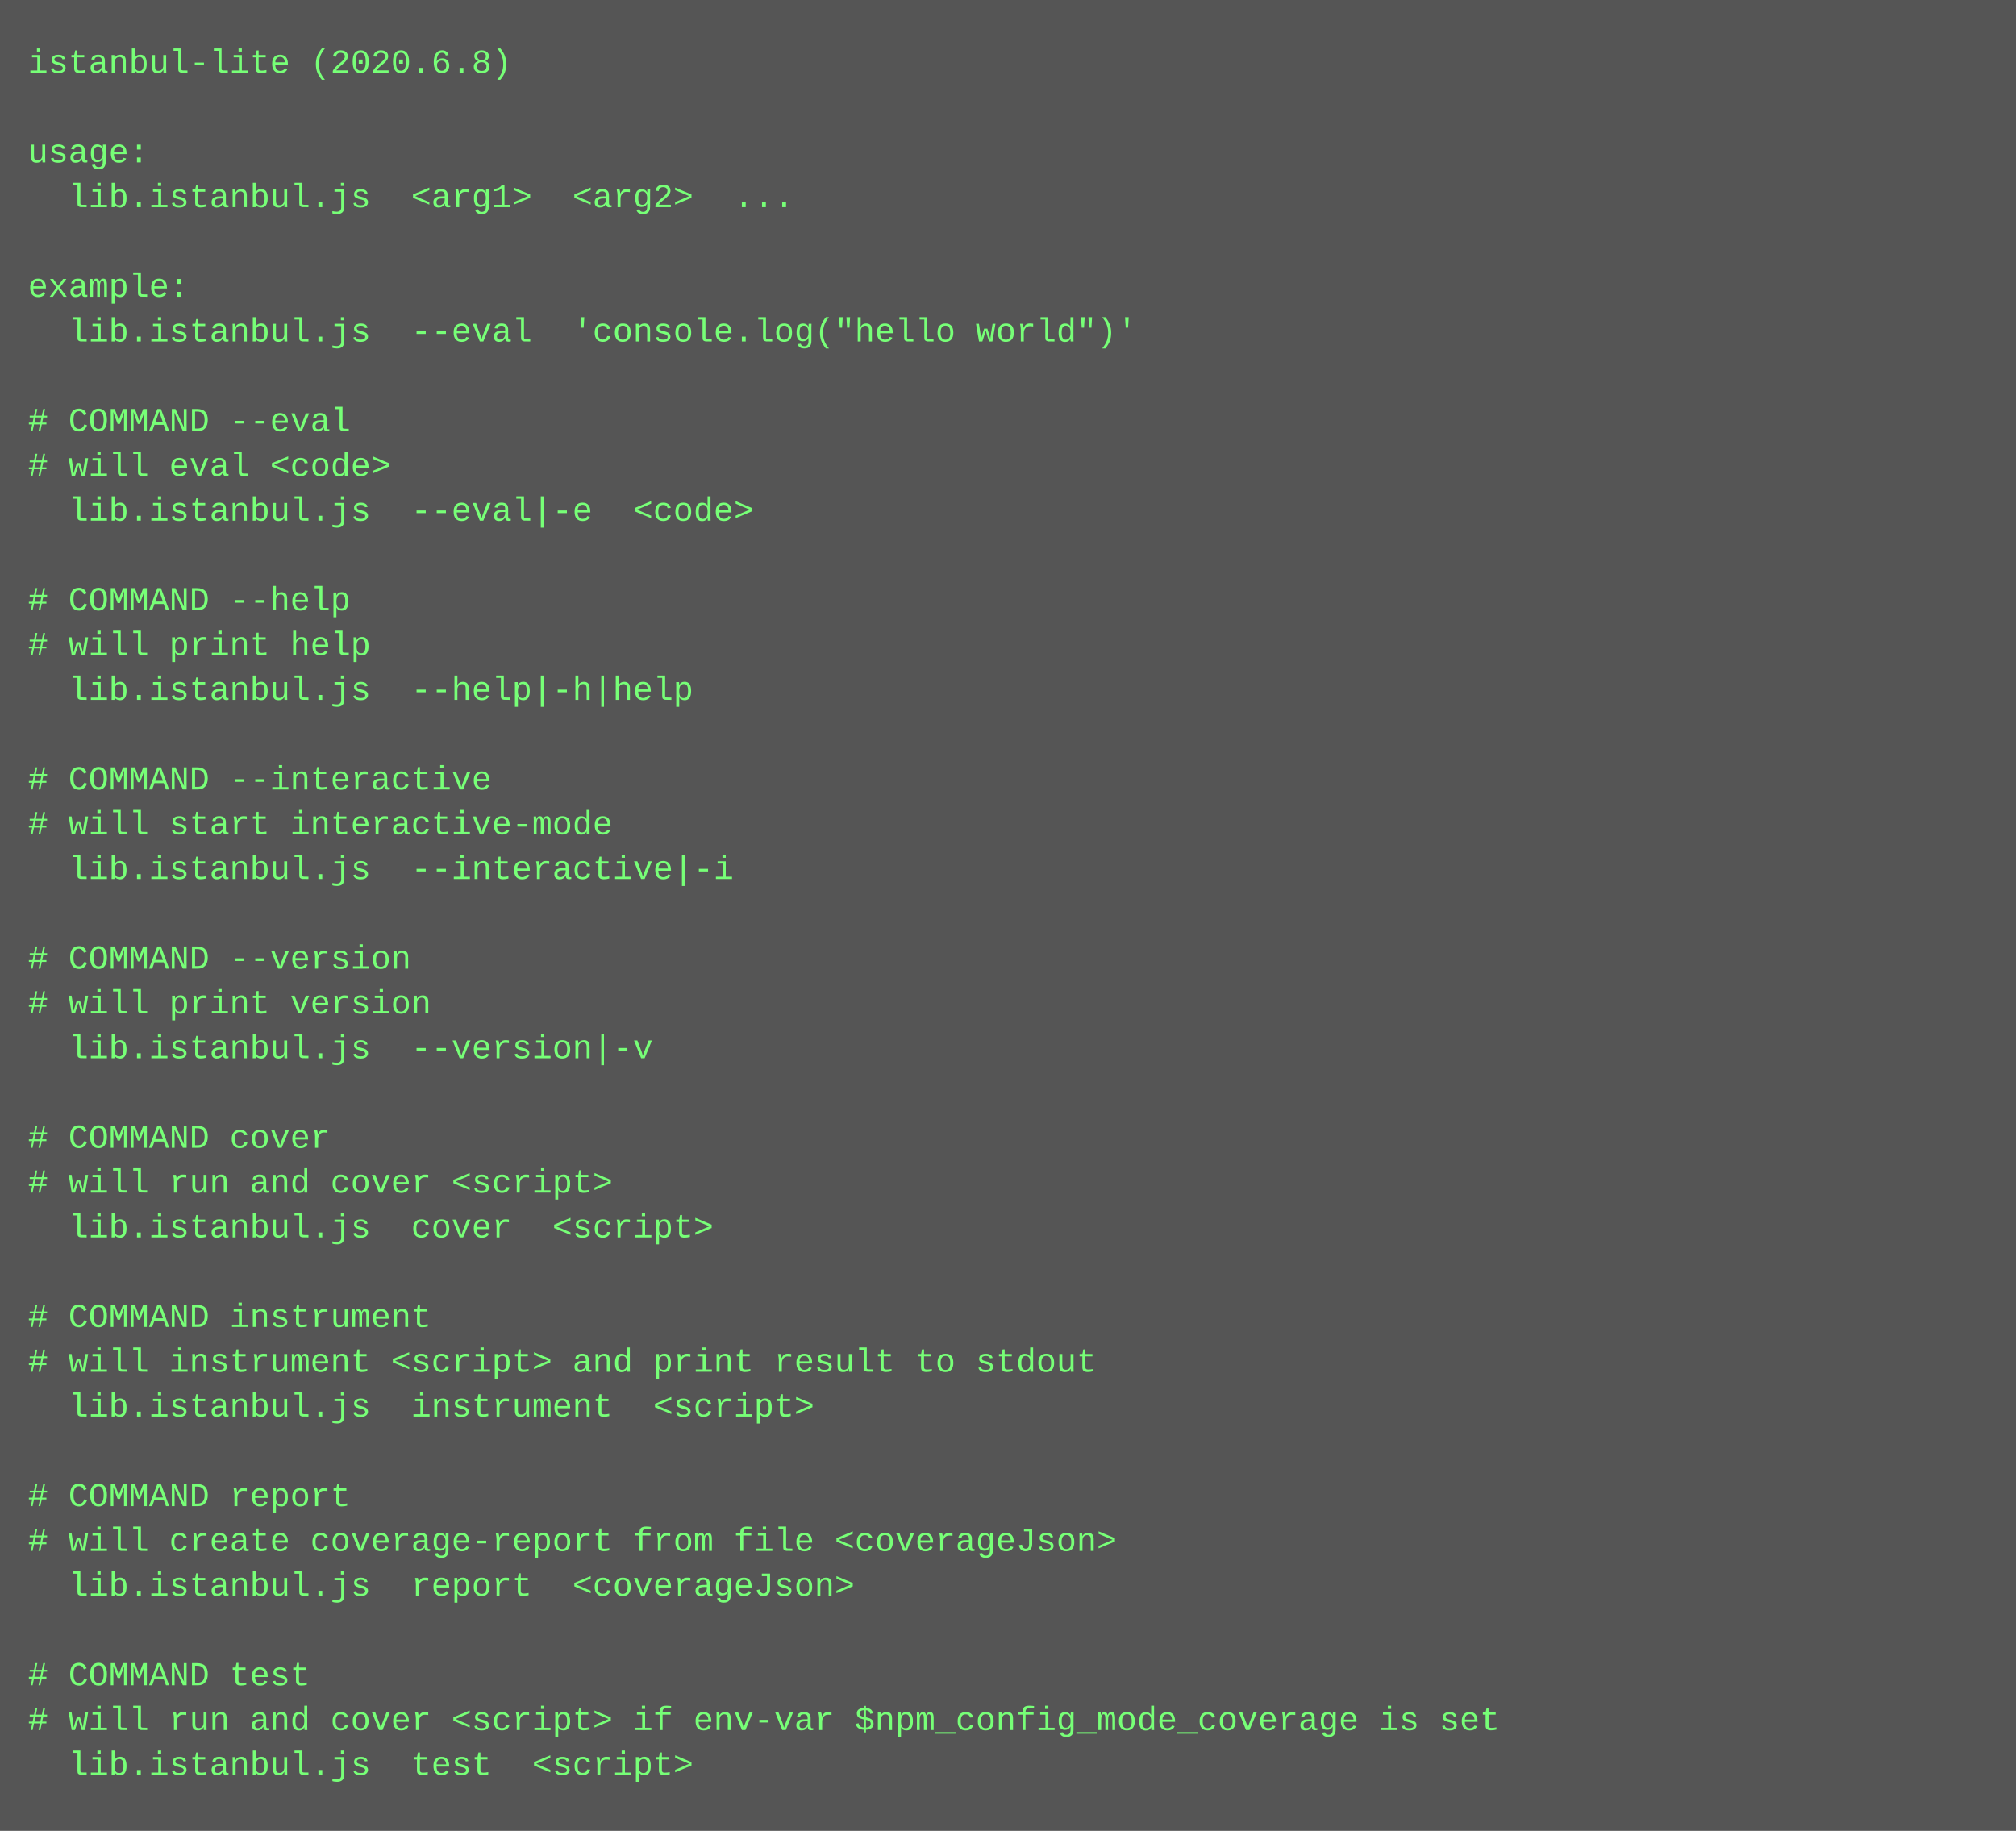
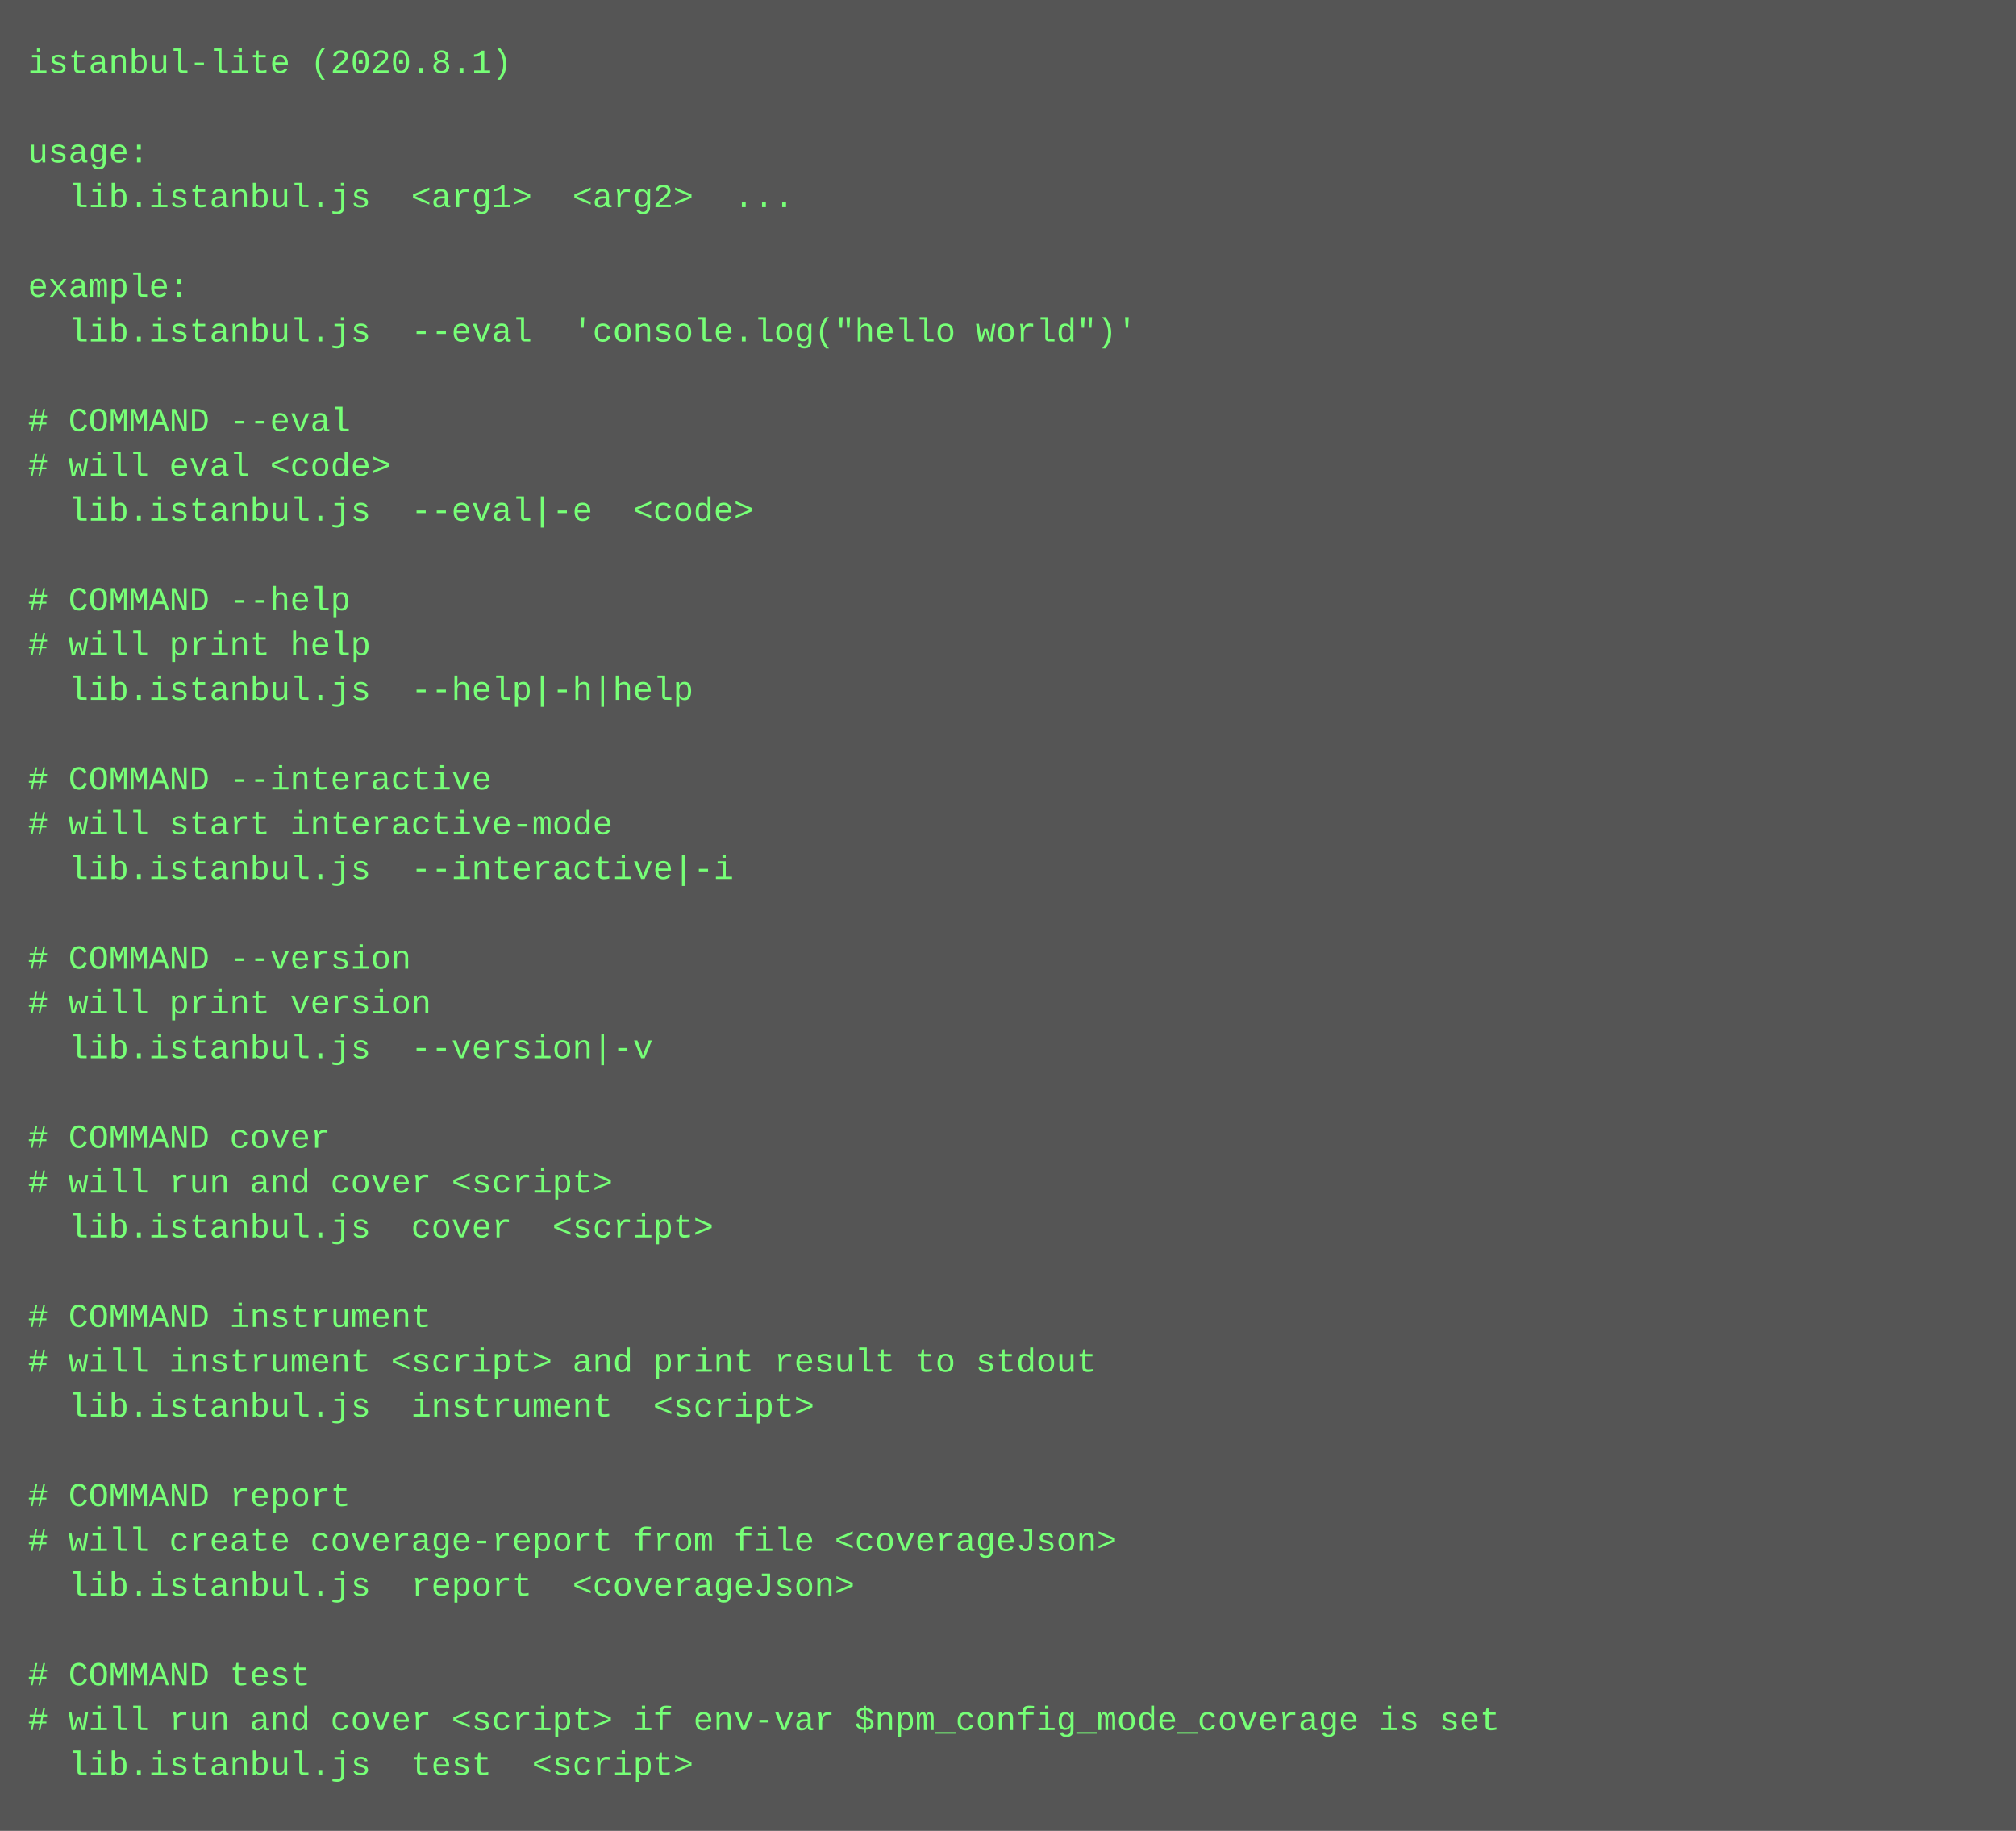
<svg xmlns="http://www.w3.org/2000/svg" height="654" width="720">
  <rect height="654" fill="#555" width="720" />
  <text fill="#7f7" font-family="Courier New" font-size="12" xml:space="preserve">
-     <tspan x="10" y="26">istanbul-lite (2020.6.8)</tspan>
+     <tspan x="10" y="26">istanbul-lite (2020.8.1)</tspan>
    <tspan x="10" y="42" />
    <tspan x="10" y="58">usage:</tspan>
    <tspan x="10" y="74">  lib.istanbul.js  &lt;arg1&gt;  &lt;arg2&gt;  ...</tspan>
    <tspan x="10" y="90" />
    <tspan x="10" y="106">example:</tspan>
    <tspan x="10" y="122">  lib.istanbul.js  --eval  'console.log("hello world")'</tspan>
    <tspan x="10" y="138" />
    <tspan x="10" y="154"># COMMAND --eval</tspan>
    <tspan x="10" y="170"># will eval &lt;code&gt;</tspan>
    <tspan x="10" y="186">  lib.istanbul.js  --eval|-e  &lt;code&gt;</tspan>
    <tspan x="10" y="202" />
    <tspan x="10" y="218"># COMMAND --help</tspan>
    <tspan x="10" y="234"># will print help</tspan>
    <tspan x="10" y="250">  lib.istanbul.js  --help|-h|help  </tspan>
    <tspan x="10" y="266" />
    <tspan x="10" y="282"># COMMAND --interactive</tspan>
    <tspan x="10" y="298"># will start interactive-mode</tspan>
    <tspan x="10" y="314">  lib.istanbul.js  --interactive|-i  </tspan>
    <tspan x="10" y="330" />
    <tspan x="10" y="346"># COMMAND --version</tspan>
    <tspan x="10" y="362"># will print version</tspan>
    <tspan x="10" y="378">  lib.istanbul.js  --version|-v  </tspan>
    <tspan x="10" y="394" />
    <tspan x="10" y="410"># COMMAND cover</tspan>
    <tspan x="10" y="426"># will run and cover &lt;script&gt;</tspan>
    <tspan x="10" y="442">  lib.istanbul.js  cover  &lt;script&gt;</tspan>
    <tspan x="10" y="458" />
    <tspan x="10" y="474"># COMMAND instrument</tspan>
    <tspan x="10" y="490"># will instrument &lt;script&gt; and print result to stdout</tspan>
    <tspan x="10" y="506">  lib.istanbul.js  instrument  &lt;script&gt;</tspan>
    <tspan x="10" y="522" />
    <tspan x="10" y="538"># COMMAND report</tspan>
    <tspan x="10" y="554"># will create coverage-report from file &lt;coverageJson&gt;</tspan>
    <tspan x="10" y="570">  lib.istanbul.js  report  &lt;coverageJson&gt;</tspan>
    <tspan x="10" y="586" />
    <tspan x="10" y="602"># COMMAND test</tspan>
    <tspan x="10" y="618"># will run and cover &lt;script&gt; if env-var $npm_config_mode_coverage is set</tspan>
    <tspan x="10" y="634">  lib.istanbul.js  test  &lt;script&gt;</tspan>
  </text>
</svg>
